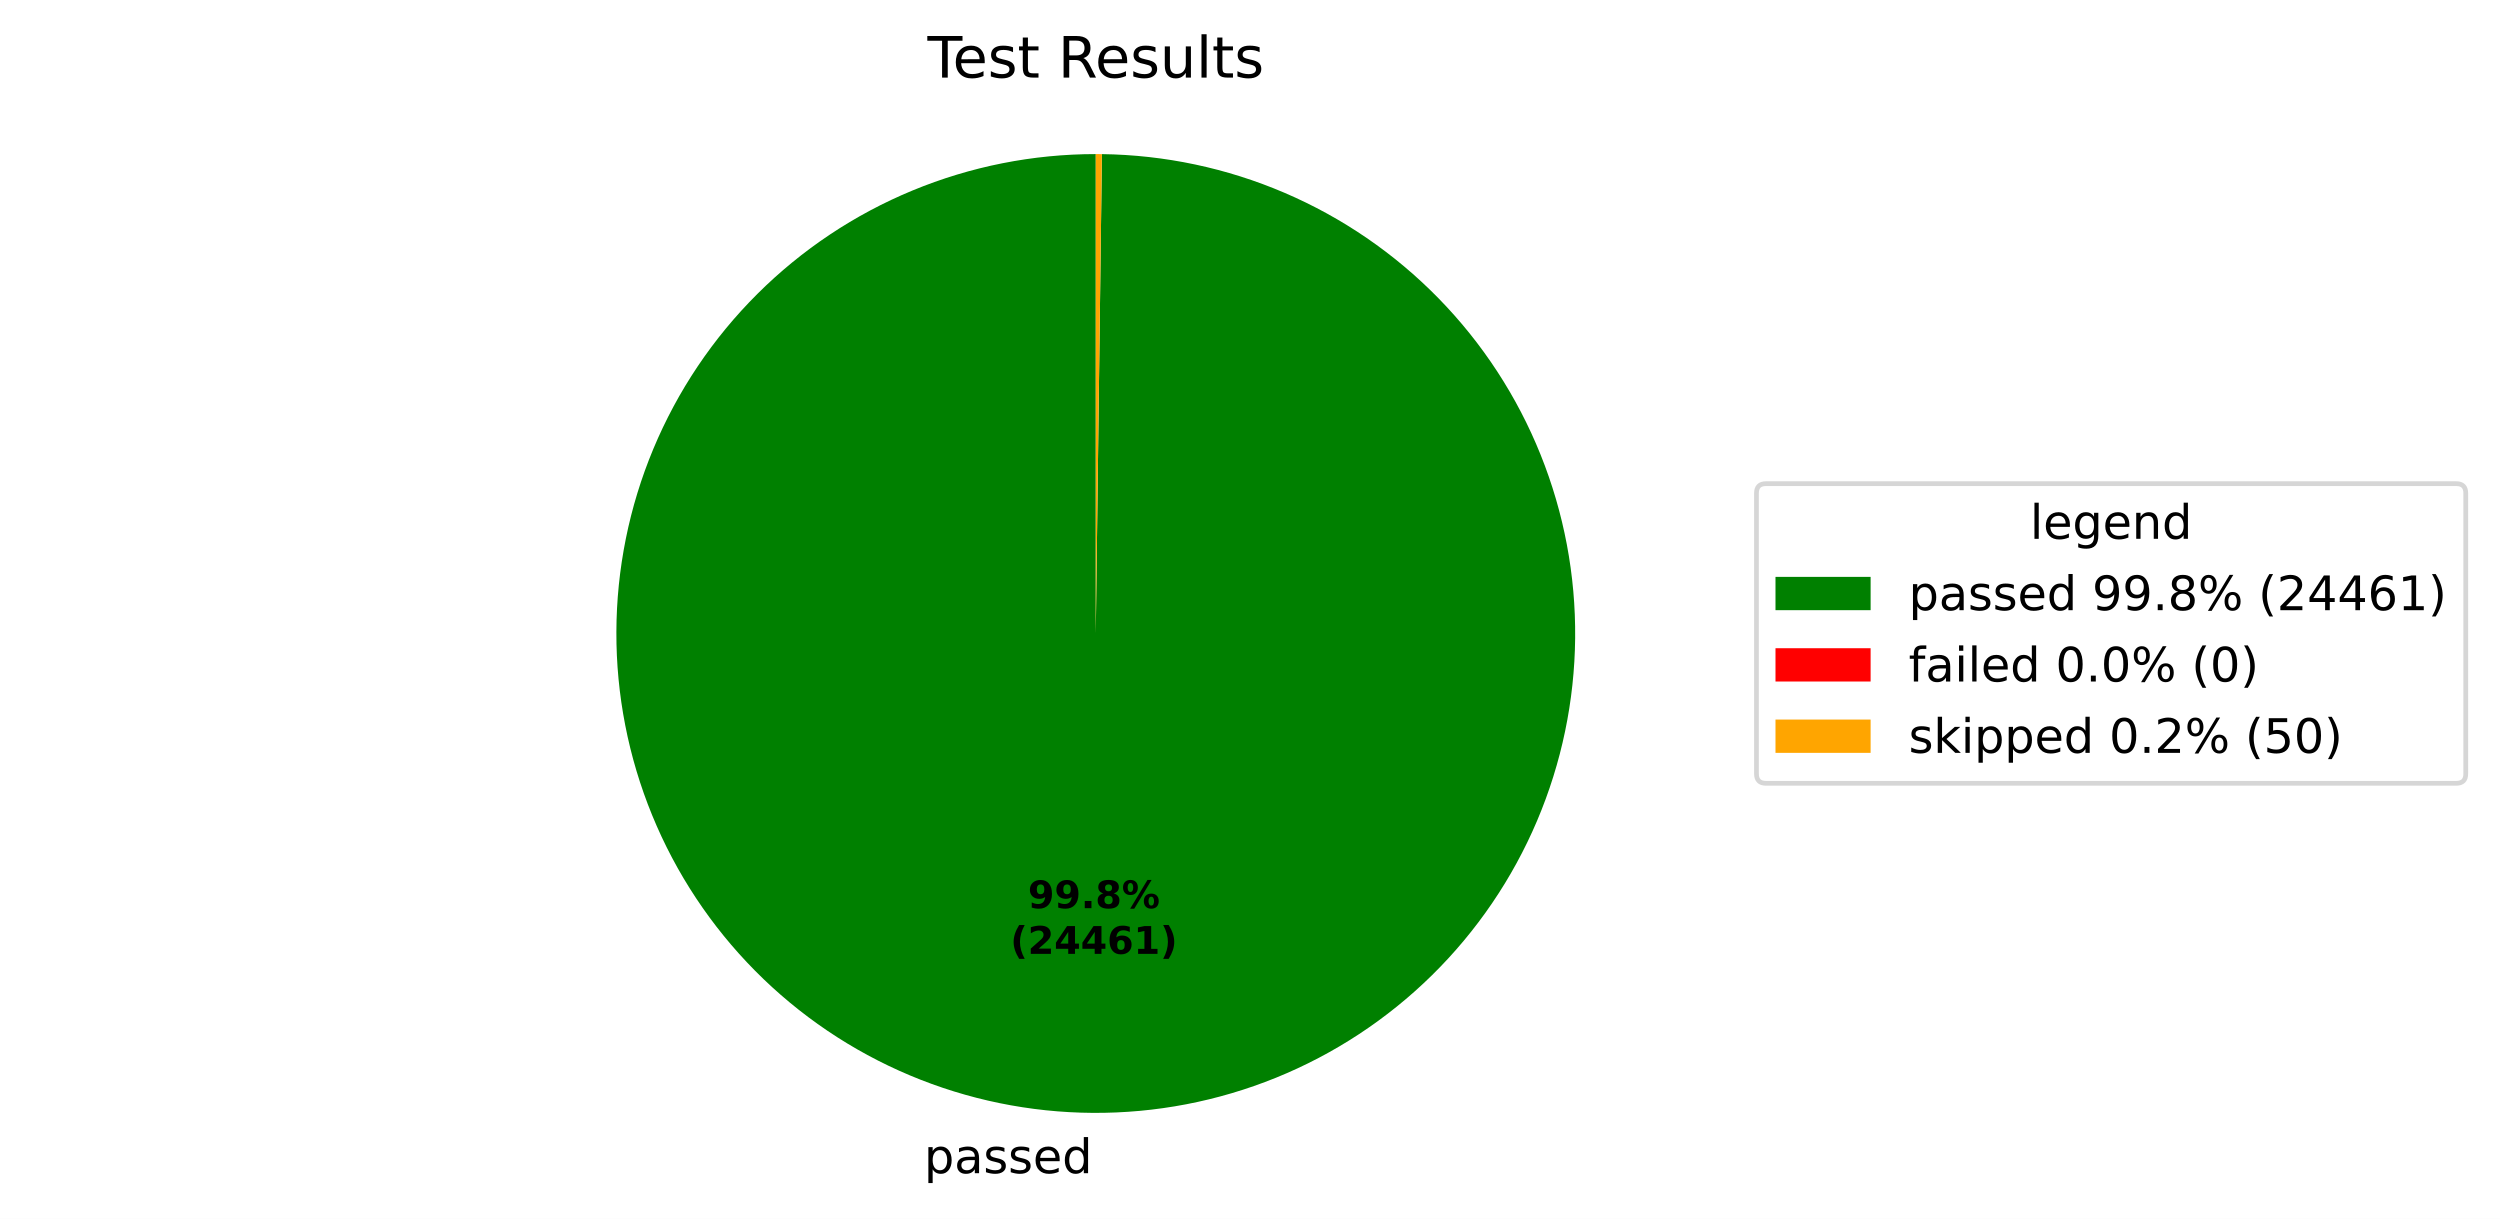
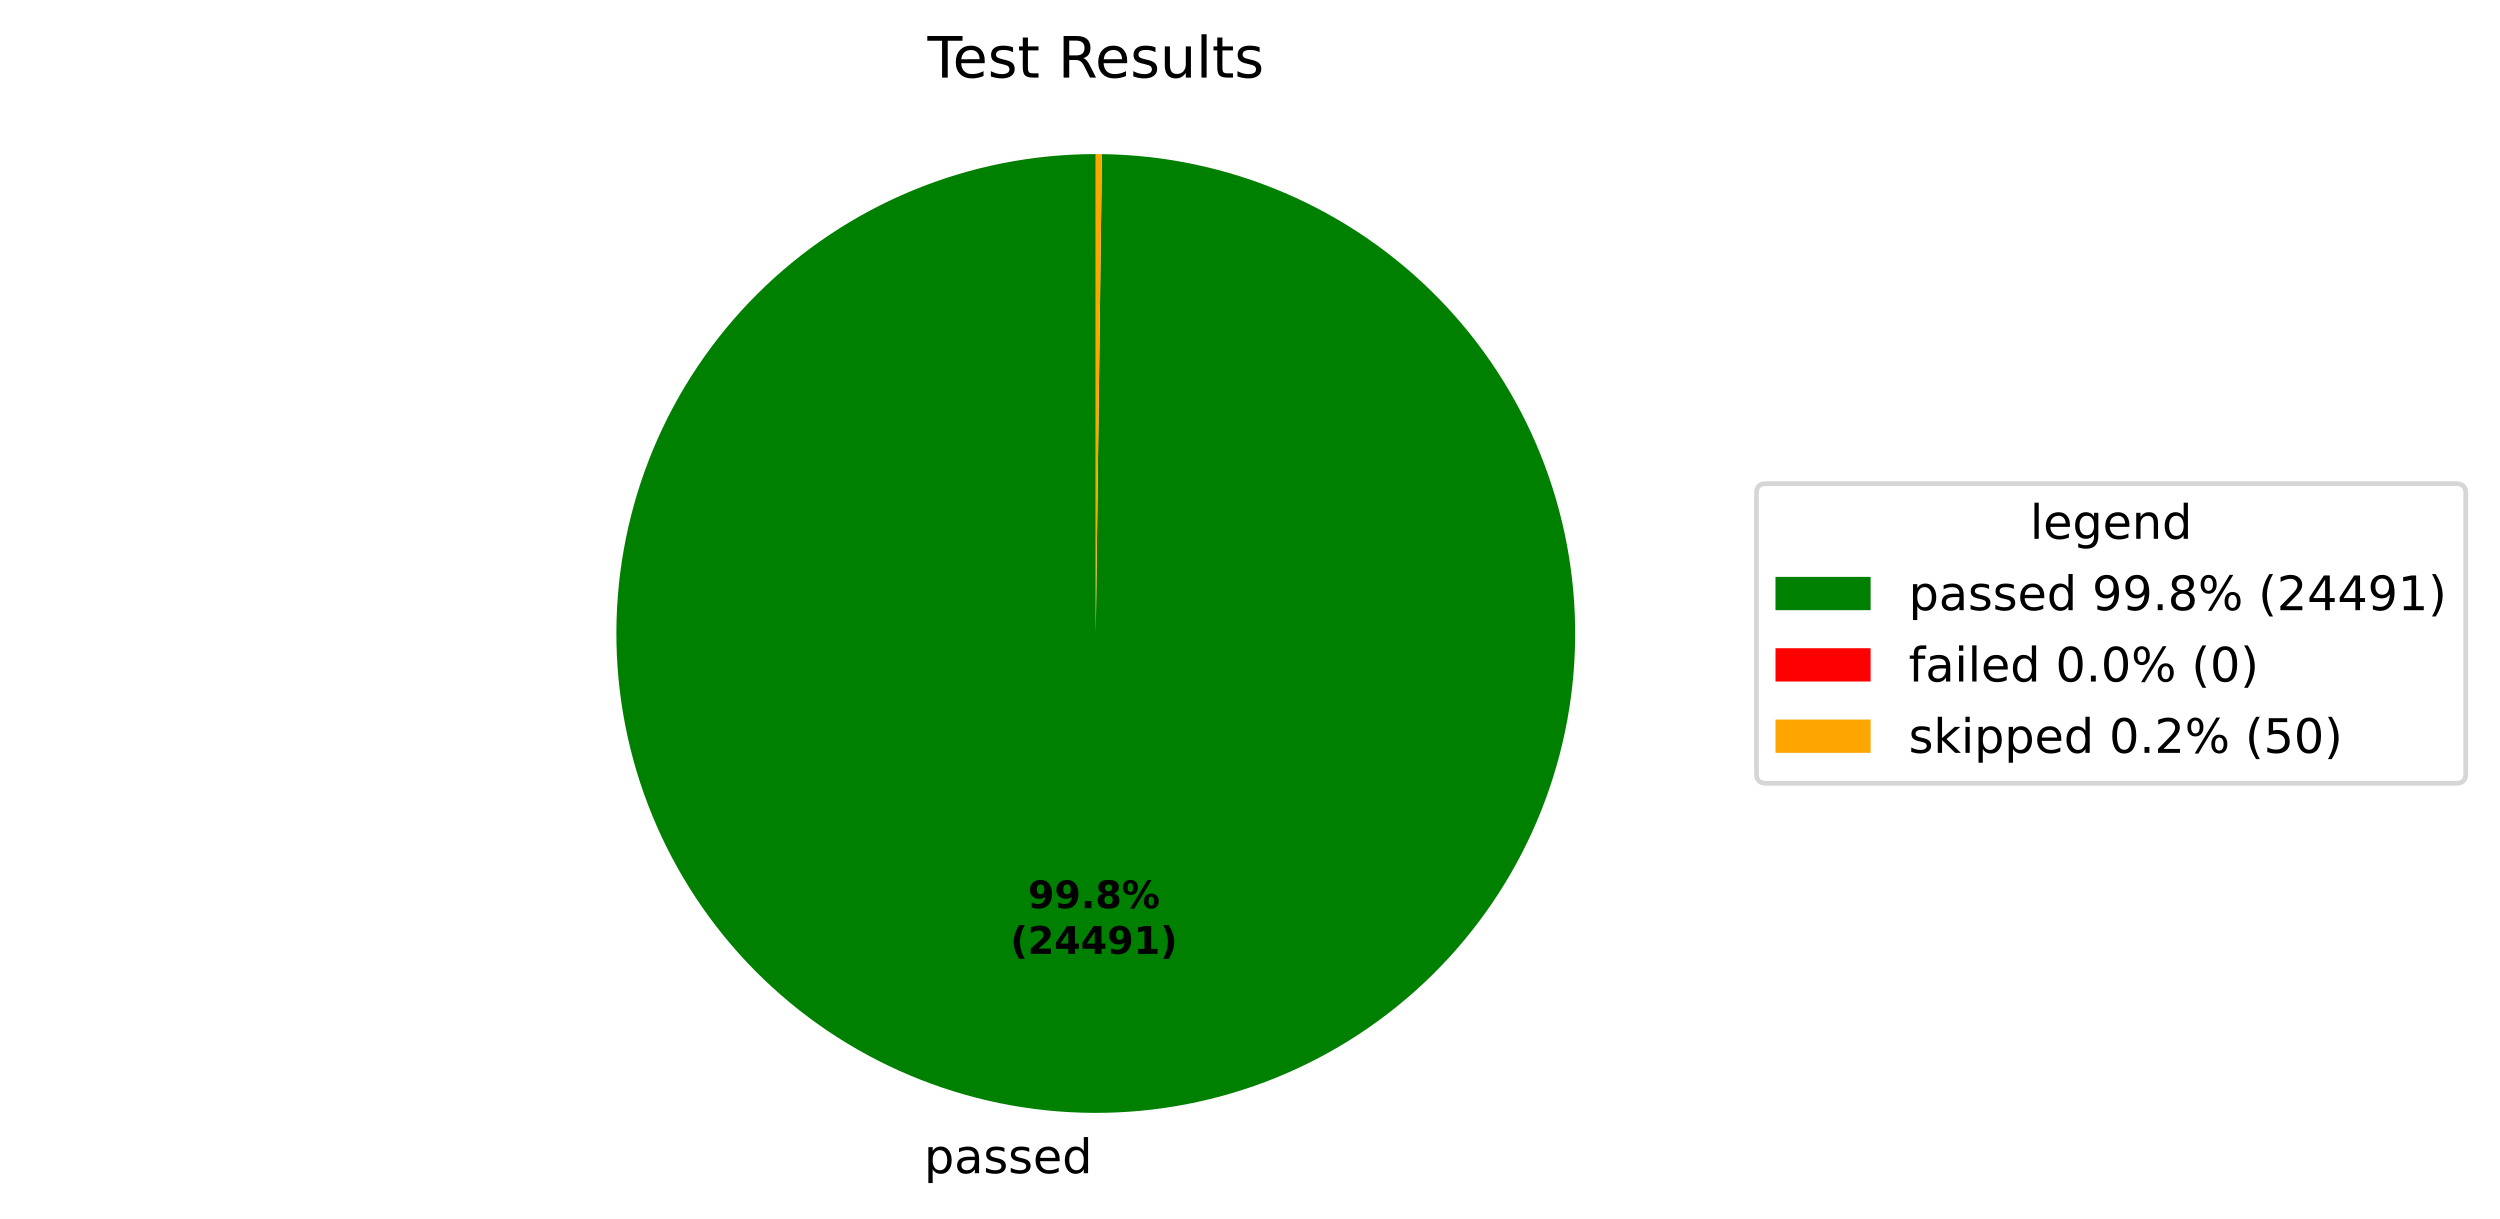
<svg xmlns="http://www.w3.org/2000/svg" xmlns:xlink="http://www.w3.org/1999/xlink" width="525.656pt" height="256.276pt" viewBox="0 0 525.656 256.276" version="1.1">
  <defs>
    <style type="text/css">*{stroke-linejoin: round; stroke-linecap: butt}</style>
  </defs>
  <g id="figure_1">
    <g id="patch_1">
      <path d="M 0 256.276  L 525.656 256.276  L 525.656 0  L 0 0  z " style="fill: #ffffff" />
    </g>
    <g id="axes_1">
      <g id="patch_2">
-         <path d="M 230.4 32.398  C 217.19 32.398 204.108 34.995 191.9 40.04  C 179.692 45.086 168.594 52.482 159.238 61.808  C 149.882 71.133 142.45 82.208 137.366 94.4  C 132.281 106.592 129.643 119.665 129.601 132.875  C 129.558 146.085 132.113 159.175 137.119 171.399  C 142.125 183.624 149.486 194.746 158.782 204.131  C 168.078 213.517 179.128 220.984 191.304 226.107  C 203.48 231.231 216.545 233.911 229.754 233.996  C 242.964 234.081 256.062 231.568 268.302 226.601  C 280.542 221.634 291.688 214.309 301.103 205.043  C 310.518 195.778 318.021 184.751 323.184 172.592  C 328.346 160.433 331.068 147.376 331.195 134.167  C 331.322 120.958 328.852 107.852 323.924 95.596  C 318.996 83.339 311.707 72.17 302.471 62.726  C 293.236 53.281 282.233 45.743 270.091 40.541  C 257.948 35.34 244.901 32.576 231.692 32.406  L 230.4 133.198  z " style="fill: #008000" />
+         <path d="M 230.4 32.398  C 217.19 32.398 204.108 34.995 191.9 40.04  C 179.692 45.086 168.593 52.482 159.238 61.808  C 149.882 71.134 142.45 82.208 137.366 94.4  C 132.281 106.592 129.643 119.666 129.601 132.876  C 129.558 146.085 132.113 159.175 137.119 171.4  C 142.126 183.624 149.487 194.746 158.782 204.132  C 168.078 213.517 179.129 220.984 191.305 226.108  C 203.48 231.231 216.545 233.912 229.755 233.996  C 242.964 234.081 256.063 231.568 268.303 226.601  C 280.543 221.633 291.689 214.308 301.104 205.042  C 310.519 195.777 318.022 184.75 323.184 172.591  C 328.346 160.431 331.069 147.375 331.195 134.166  C 331.322 120.957 328.851 107.851 323.923 95.594  C 318.995 83.338 311.706 72.169 302.47 62.725  C 293.235 53.28 282.232 45.742 270.089 40.541  C 257.947 35.339 244.899 32.575 231.69 32.406  L 230.4 133.198  z " style="fill: #008000" />
      </g>
      <g id="patch_3">
-         <path d="M 231.692 32.406  C 231.692 32.406 231.692 32.406 231.692 32.406  L 230.4 133.198  z " style="fill: #ff0000" />
+         <path d="M 231.69 32.406  C 231.69 32.406 231.69 32.406 231.69 32.406  L 230.4 133.198  z " style="fill: #ff0000" />
      </g>
      <g id="patch_4">
-         <path d="M 231.692 32.406  C 231.477 32.404 231.261 32.402 231.046 32.4  C 230.831 32.399 230.615 32.398 230.4 32.398  L 230.4 133.198  z " style="fill: #ffa500" />
+         <path d="M 231.69 32.406  C 231.475 32.404 231.26 32.402 231.045 32.4  C 230.83 32.399 230.615 32.398 230.4 32.398  L 230.4 133.198  z " style="fill: #ffa500" />
      </g>
      <g id="matplotlib.axis_1" />
      <g id="matplotlib.axis_2" />
      <g id="text_1">
-         <g transform="translate(194.2926 246.6739) scale(0.1 -0.1)">
+         <g transform="translate(194.2934 246.6739) scale(0.1 -0.1)">
          <defs>
            <path id="DejaVuSans-53" d="M 1159 525  L 1159 -1331  L 581 -1331  L 581 3500  L 1159 3500  L 1159 2969  Q 1341 3281 1617 3432  Q 1894 3584 2278 3584  Q 2916 3584 3314 3078  Q 3713 2572 3713 1747  Q 3713 922 3314 415  Q 2916 -91 2278 -91  Q 1894 -91 1617 61  Q 1341 213 1159 525  z M 3116 1747  Q 3116 2381 2855 2742  Q 2594 3103 2138 3103  Q 1681 3103 1420 2742  Q 1159 2381 1159 1747  Q 1159 1113 1420 752  Q 1681 391 2138 391  Q 2594 391 2855 752  Q 3116 1113 3116 1747  z " transform="scale(0.015625)" />
            <path id="DejaVuSans-44" d="M 2194 1759  Q 1497 1759 1228 1600  Q 959 1441 959 1056  Q 959 750 1161 570  Q 1363 391 1709 391  Q 2188 391 2477 730  Q 2766 1069 2766 1631  L 2766 1759  L 2194 1759  z M 3341 1997  L 3341 0  L 2766 0  L 2766 531  Q 2569 213 2275 61  Q 1981 -91 1556 -91  Q 1019 -91 701 211  Q 384 513 384 1019  Q 384 1609 779 1909  Q 1175 2209 1959 2209  L 2766 2209  L 2766 2266  Q 2766 2663 2505 2880  Q 2244 3097 1772 3097  Q 1472 3097 1187 3025  Q 903 2953 641 2809  L 641 3341  Q 956 3463 1253 3523  Q 1550 3584 1831 3584  Q 2591 3584 2966 3190  Q 3341 2797 3341 1997  z " transform="scale(0.015625)" />
            <path id="DejaVuSans-56" d="M 2834 3397  L 2834 2853  Q 2591 2978 2328 3040  Q 2066 3103 1784 3103  Q 1356 3103 1142 2972  Q 928 2841 928 2578  Q 928 2378 1081 2264  Q 1234 2150 1697 2047  L 1894 2003  Q 2506 1872 2764 1633  Q 3022 1394 3022 966  Q 3022 478 2636 193  Q 2250 -91 1575 -91  Q 1294 -91 989 -36  Q 684 19 347 128  L 347 722  Q 666 556 975 473  Q 1284 391 1588 391  Q 1994 391 2212 530  Q 2431 669 2431 922  Q 2431 1156 2273 1281  Q 2116 1406 1581 1522  L 1381 1569  Q 847 1681 609 1914  Q 372 2147 372 2553  Q 372 3047 722 3315  Q 1072 3584 1716 3584  Q 2034 3584 2315 3537  Q 2597 3491 2834 3397  z " transform="scale(0.015625)" />
            <path id="DejaVuSans-48" d="M 3597 1894  L 3597 1613  L 953 1613  Q 991 1019 1311 708  Q 1631 397 2203 397  Q 2534 397 2845 478  Q 3156 559 3463 722  L 3463 178  Q 3153 47 2828 -22  Q 2503 -91 2169 -91  Q 1331 -91 842 396  Q 353 884 353 1716  Q 353 2575 817 3079  Q 1281 3584 2069 3584  Q 2775 3584 3186 3129  Q 3597 2675 3597 1894  z M 3022 2063  Q 3016 2534 2758 2815  Q 2500 3097 2075 3097  Q 1594 3097 1305 2825  Q 1016 2553 972 2059  L 3022 2063  z " transform="scale(0.015625)" />
            <path id="DejaVuSans-47" d="M 2906 2969  L 2906 4863  L 3481 4863  L 3481 0  L 2906 0  L 2906 525  Q 2725 213 2448 61  Q 2172 -91 1784 -91  Q 1150 -91 751 415  Q 353 922 353 1747  Q 353 2572 751 3078  Q 1150 3584 1784 3584  Q 2172 3584 2448 3432  Q 2725 3281 2906 2969  z M 947 1747  Q 947 1113 1208 752  Q 1469 391 1925 391  Q 2381 391 2643 752  Q 2906 1113 2906 1747  Q 2906 2381 2643 2742  Q 2381 3103 1925 3103  Q 1469 3103 1208 2742  Q 947 2381 947 1747  z " transform="scale(0.015625)" />
          </defs>
          <use xlink:href="#DejaVuSans-53" />
          <use xlink:href="#DejaVuSans-44" transform="translate(63.48438 0)" />
          <use xlink:href="#DejaVuSans-56" transform="translate(124.7656 0)" />
          <use xlink:href="#DejaVuSans-56" transform="translate(176.8594 0)" />
          <use xlink:href="#DejaVuSans-48" transform="translate(228.9531 0)" />
          <use xlink:href="#DejaVuSans-47" transform="translate(290.4844 0)" />
        </g>
      </g>
      <g id="text_2">
-         <g transform="translate(216.1355 190.9542) scale(0.08 -0.08)">
+         <g transform="translate(216.136 190.9542) scale(0.08 -0.08)">
          <defs>
            <path id="DejaVuSans-Bold-1c" d="M 641 103  L 641 966  Q 928 831 1190 764  Q 1453 697 1709 697  Q 2247 697 2547 995  Q 2847 1294 2900 1881  Q 2688 1725 2447 1647  Q 2206 1569 1925 1569  Q 1209 1569 770 1986  Q 331 2403 331 3084  Q 331 3838 820 4291  Q 1309 4744 2131 4744  Q 3044 4744 3544 4128  Q 4044 3513 4044 2388  Q 4044 1231 3459 570  Q 2875 -91 1856 -91  Q 1528 -91 1228 -42  Q 928 6 641 103  z M 2125 2350  Q 2441 2350 2600 2554  Q 2759 2759 2759 3169  Q 2759 3575 2600 3781  Q 2441 3988 2125 3988  Q 1809 3988 1650 3781  Q 1491 3575 1491 3169  Q 1491 2759 1650 2554  Q 1809 2350 2125 2350  z " transform="scale(0.015625)" />
            <path id="DejaVuSans-Bold-11" d="M 653 1209  L 1778 1209  L 1778 0  L 653 0  L 653 1209  z " transform="scale(0.015625)" />
            <path id="DejaVuSans-Bold-1b" d="M 2228 2088  Q 1891 2088 1709 1903  Q 1528 1719 1528 1375  Q 1528 1031 1709 848  Q 1891 666 2228 666  Q 2563 666 2741 848  Q 2919 1031 2919 1375  Q 2919 1722 2741 1905  Q 2563 2088 2228 2088  z M 1350 2484  Q 925 2613 709 2878  Q 494 3144 494 3541  Q 494 4131 934 4440  Q 1375 4750 2228 4750  Q 3075 4750 3515 4442  Q 3956 4134 3956 3541  Q 3956 3144 3739 2878  Q 3522 2613 3097 2484  Q 3572 2353 3814 2058  Q 4056 1763 4056 1313  Q 4056 619 3595 264  Q 3134 -91 2228 -91  Q 1319 -91 855 264  Q 391 619 391 1313  Q 391 1763 633 2058  Q 875 2353 1350 2484  z M 1631 3419  Q 1631 3141 1786 2991  Q 1941 2841 2228 2841  Q 2509 2841 2662 2991  Q 2816 3141 2816 3419  Q 2816 3697 2662 3845  Q 2509 3994 2228 3994  Q 1941 3994 1786 3844  Q 1631 3694 1631 3419  z " transform="scale(0.015625)" />
            <path id="DejaVuSans-Bold-8" d="M 4959 1925  Q 4738 1925 4616 1733  Q 4494 1541 4494 1184  Q 4494 825 4614 633  Q 4734 441 4959 441  Q 5184 441 5303 633  Q 5422 825 5422 1184  Q 5422 1541 5301 1733  Q 5181 1925 4959 1925  z M 4959 2450  Q 5541 2450 5875 2112  Q 6209 1775 6209 1184  Q 6209 594 5875 251  Q 5541 -91 4959 -91  Q 4378 -91 4042 251  Q 3706 594 3706 1184  Q 3706 1772 4042 2111  Q 4378 2450 4959 2450  z M 2094 -91  L 1403 -91  L 4319 4750  L 5013 4750  L 2094 -91  z M 1453 4750  Q 2034 4750 2367 4411  Q 2700 4072 2700 3481  Q 2700 2891 2367 2550  Q 2034 2209 1453 2209  Q 872 2209 539 2550  Q 206 2891 206 3481  Q 206 4072 539 4411  Q 872 4750 1453 4750  z M 1453 4225  Q 1228 4225 1106 4031  Q 984 3838 984 3481  Q 984 3122 1106 2926  Q 1228 2731 1453 2731  Q 1678 2731 1798 2926  Q 1919 3122 1919 3481  Q 1919 3838 1797 4031  Q 1675 4225 1453 4225  z " transform="scale(0.015625)" />
          </defs>
          <use xlink:href="#DejaVuSans-Bold-1c" />
          <use xlink:href="#DejaVuSans-Bold-1c" transform="translate(69.57812 0)" />
          <use xlink:href="#DejaVuSans-Bold-11" transform="translate(139.1562 0)" />
          <use xlink:href="#DejaVuSans-Bold-1b" transform="translate(177.1406 0)" />
          <use xlink:href="#DejaVuSans-Bold-8" transform="translate(246.7188 0)" />
        </g>
-         <g transform="translate(212.4405 200.5558) scale(0.08 -0.08)">
+         <g transform="translate(212.441 200.5558) scale(0.08 -0.08)">
          <defs>
            <path id="DejaVuSans-Bold-b" d="M 2413 -844  L 1484 -844  Q 1006 -72 778 623  Q 550 1319 550 2003  Q 550 2688 779 3389  Q 1009 4091 1484 4856  L 2413 4856  Q 2013 4116 1813 3408  Q 1613 2700 1613 2009  Q 1613 1319 1811 609  Q 2009 -100 2413 -844  z " transform="scale(0.015625)" />
            <path id="DejaVuSans-Bold-15" d="M 1844 884  L 3897 884  L 3897 0  L 506 0  L 506 884  L 2209 2388  Q 2438 2594 2547 2791  Q 2656 2988 2656 3200  Q 2656 3528 2436 3728  Q 2216 3928 1850 3928  Q 1569 3928 1234 3808  Q 900 3688 519 3450  L 519 4475  Q 925 4609 1322 4679  Q 1719 4750 2100 4750  Q 2938 4750 3402 4381  Q 3866 4013 3866 3353  Q 3866 2972 3669 2642  Q 3472 2313 2841 1759  L 1844 884  z " transform="scale(0.015625)" />
            <path id="DejaVuSans-Bold-17" d="M 2356 3675  L 1038 1722  L 2356 1722  L 2356 3675  z M 2156 4666  L 3494 4666  L 3494 1722  L 4159 1722  L 4159 850  L 3494 850  L 3494 0  L 2356 0  L 2356 850  L 288 850  L 288 1881  L 2156 4666  z " transform="scale(0.015625)" />
-             <path id="DejaVuSans-Bold-19" d="M 2316 2303  Q 2000 2303 1842 2098  Q 1684 1894 1684 1484  Q 1684 1075 1842 870  Q 2000 666 2316 666  Q 2634 666 2792 870  Q 2950 1075 2950 1484  Q 2950 1894 2792 2098  Q 2634 2303 2316 2303  z M 3803 4544  L 3803 3681  Q 3506 3822 3243 3889  Q 2981 3956 2731 3956  Q 2194 3956 1894 3657  Q 1594 3359 1544 2772  Q 1750 2925 1990 3001  Q 2231 3078 2516 3078  Q 3231 3078 3670 2659  Q 4109 2241 4109 1563  Q 4109 813 3618 361  Q 3128 -91 2303 -91  Q 1394 -91 895 523  Q 397 1138 397 2266  Q 397 3422 980 4083  Q 1563 4744 2578 4744  Q 2900 4744 3203 4694  Q 3506 4644 3803 4544  z " transform="scale(0.015625)" />
            <path id="DejaVuSans-Bold-14" d="M 750 831  L 1813 831  L 1813 3847  L 722 3622  L 722 4441  L 1806 4666  L 2950 4666  L 2950 831  L 4013 831  L 4013 0  L 750 0  L 750 831  z " transform="scale(0.015625)" />
            <path id="DejaVuSans-Bold-c" d="M 513 -844  Q 913 -100 1113 609  Q 1313 1319 1313 2009  Q 1313 2700 1113 3408  Q 913 4116 513 4856  L 1441 4856  Q 1916 4091 2145 3389  Q 2375 2688 2375 2003  Q 2375 1319 2147 623  Q 1919 -72 1441 -844  L 513 -844  z " transform="scale(0.015625)" />
          </defs>
          <use xlink:href="#DejaVuSans-Bold-b" />
          <use xlink:href="#DejaVuSans-Bold-15" transform="translate(45.70312 0)" />
          <use xlink:href="#DejaVuSans-Bold-17" transform="translate(115.2812 0)" />
          <use xlink:href="#DejaVuSans-Bold-17" transform="translate(184.8594 0)" />
-           <use xlink:href="#DejaVuSans-Bold-19" transform="translate(254.4375 0)" />
+           <use xlink:href="#DejaVuSans-Bold-1c" transform="translate(254.4375 0)" />
          <use xlink:href="#DejaVuSans-Bold-14" transform="translate(324.0156 0)" />
          <use xlink:href="#DejaVuSans-Bold-c" transform="translate(393.5938 0)" />
        </g>
      </g>
      <g id="text_3">
        <g transform="translate(195.0131 16.31812) scale(0.12 -0.12)">
          <defs>
            <path id="DejaVuSans-37" d="M -19 4666  L 3928 4666  L 3928 4134  L 2272 4134  L 2272 0  L 1638 0  L 1638 4134  L -19 4134  L -19 4666  z " transform="scale(0.015625)" />
            <path id="DejaVuSans-57" d="M 1172 4494  L 1172 3500  L 2356 3500  L 2356 3053  L 1172 3053  L 1172 1153  Q 1172 725 1289 603  Q 1406 481 1766 481  L 2356 481  L 2356 0  L 1766 0  Q 1100 0 847 248  Q 594 497 594 1153  L 594 3053  L 172 3053  L 172 3500  L 594 3500  L 594 4494  L 1172 4494  z " transform="scale(0.015625)" />
            <path id="DejaVuSans-3" transform="scale(0.015625)" />
            <path id="DejaVuSans-35" d="M 2841 2188  Q 3044 2119 3236 1894  Q 3428 1669 3622 1275  L 4263 0  L 3584 0  L 2988 1197  Q 2756 1666 2539 1819  Q 2322 1972 1947 1972  L 1259 1972  L 1259 0  L 628 0  L 628 4666  L 2053 4666  Q 2853 4666 3247 4331  Q 3641 3997 3641 3322  Q 3641 2881 3436 2590  Q 3231 2300 2841 2188  z M 1259 4147  L 1259 2491  L 2053 2491  Q 2509 2491 2742 2702  Q 2975 2913 2975 3322  Q 2975 3731 2742 3939  Q 2509 4147 2053 4147  L 1259 4147  z " transform="scale(0.015625)" />
            <path id="DejaVuSans-58" d="M 544 1381  L 544 3500  L 1119 3500  L 1119 1403  Q 1119 906 1312 657  Q 1506 409 1894 409  Q 2359 409 2629 706  Q 2900 1003 2900 1516  L 2900 3500  L 3475 3500  L 3475 0  L 2900 0  L 2900 538  Q 2691 219 2414 64  Q 2138 -91 1772 -91  Q 1169 -91 856 284  Q 544 659 544 1381  z M 1991 3584  L 1991 3584  z " transform="scale(0.015625)" />
            <path id="DejaVuSans-4f" d="M 603 4863  L 1178 4863  L 1178 0  L 603 0  L 603 4863  z " transform="scale(0.015625)" />
          </defs>
          <use xlink:href="#DejaVuSans-37" />
          <use xlink:href="#DejaVuSans-48" transform="translate(44.09375 0)" />
          <use xlink:href="#DejaVuSans-56" transform="translate(105.625 0)" />
          <use xlink:href="#DejaVuSans-57" transform="translate(157.7188 0)" />
          <use xlink:href="#DejaVuSans-3" transform="translate(196.9219 0)" />
          <use xlink:href="#DejaVuSans-35" transform="translate(228.7031 0)" />
          <use xlink:href="#DejaVuSans-48" transform="translate(293.7031 0)" />
          <use xlink:href="#DejaVuSans-56" transform="translate(355.2344 0)" />
          <use xlink:href="#DejaVuSans-58" transform="translate(407.3281 0)" />
          <use xlink:href="#DejaVuSans-4f" transform="translate(470.7031 0)" />
          <use xlink:href="#DejaVuSans-57" transform="translate(498.4844 0)" />
          <use xlink:href="#DejaVuSans-56" transform="translate(537.6875 0)" />
        </g>
      </g>
      <g id="legend_1">
        <g id="patch_5">
          <path d="M 371.32 164.7  L 516.456 164.7  Q 518.456 164.7 518.456 162.7  L 518.456 103.697  Q 518.456 101.697 516.456 101.697  L 371.32 101.697  Q 369.32 101.697 369.32 103.697  L 369.32 162.7  Q 369.32 164.7 371.32 164.7  z " style="fill: #ffffff; opacity: 0.8; stroke: #cccccc; stroke-linejoin: miter" />
        </g>
        <g id="text_4">
          <g transform="translate(426.8286 113.295) scale(0.1 -0.1)">
            <defs>
              <path id="DejaVuSans-4a" d="M 2906 1791  Q 2906 2416 2648 2759  Q 2391 3103 1925 3103  Q 1463 3103 1205 2759  Q 947 2416 947 1791  Q 947 1169 1205 825  Q 1463 481 1925 481  Q 2391 481 2648 825  Q 2906 1169 2906 1791  z M 3481 434  Q 3481 -459 3084 -895  Q 2688 -1331 1869 -1331  Q 1566 -1331 1297 -1286  Q 1028 -1241 775 -1147  L 775 -588  Q 1028 -725 1275 -790  Q 1522 -856 1778 -856  Q 2344 -856 2625 -561  Q 2906 -266 2906 331  L 2906 616  Q 2728 306 2450 153  Q 2172 0 1784 0  Q 1141 0 747 490  Q 353 981 353 1791  Q 353 2603 747 3093  Q 1141 3584 1784 3584  Q 2172 3584 2450 3431  Q 2728 3278 2906 2969  L 2906 3500  L 3481 3500  L 3481 434  z " transform="scale(0.015625)" />
              <path id="DejaVuSans-51" d="M 3513 2113  L 3513 0  L 2938 0  L 2938 2094  Q 2938 2591 2744 2837  Q 2550 3084 2163 3084  Q 1697 3084 1428 2787  Q 1159 2491 1159 1978  L 1159 0  L 581 0  L 581 3500  L 1159 3500  L 1159 2956  Q 1366 3272 1645 3428  Q 1925 3584 2291 3584  Q 2894 3584 3203 3211  Q 3513 2838 3513 2113  z " transform="scale(0.015625)" />
            </defs>
            <use xlink:href="#DejaVuSans-4f" />
            <use xlink:href="#DejaVuSans-48" transform="translate(27.78125 0)" />
            <use xlink:href="#DejaVuSans-4a" transform="translate(89.3125 0)" />
            <use xlink:href="#DejaVuSans-48" transform="translate(152.7969 0)" />
            <use xlink:href="#DejaVuSans-51" transform="translate(214.3281 0)" />
            <use xlink:href="#DejaVuSans-47" transform="translate(277.7031 0)" />
          </g>
        </g>
        <g id="patch_6">
          <path d="M 373.32 128.296  L 393.32 128.296  L 393.32 121.296  L 373.32 121.296  z " style="fill: #008000" />
        </g>
        <g id="text_5">
          <g transform="translate(401.32 128.2958) scale(0.1 -0.1)">
            <defs>
              <path id="DejaVuSans-1c" d="M 703 97  L 703 672  Q 941 559 1184 500  Q 1428 441 1663 441  Q 2288 441 2617 861  Q 2947 1281 2994 2138  Q 2813 1869 2534 1725  Q 2256 1581 1919 1581  Q 1219 1581 811 2004  Q 403 2428 403 3163  Q 403 3881 828 4315  Q 1253 4750 1959 4750  Q 2769 4750 3195 4129  Q 3622 3509 3622 2328  Q 3622 1225 3098 567  Q 2575 -91 1691 -91  Q 1453 -91 1209 -44  Q 966 3 703 97  z M 1959 2075  Q 2384 2075 2632 2365  Q 2881 2656 2881 3163  Q 2881 3666 2632 3958  Q 2384 4250 1959 4250  Q 1534 4250 1286 3958  Q 1038 3666 1038 3163  Q 1038 2656 1286 2365  Q 1534 2075 1959 2075  z " transform="scale(0.015625)" />
              <path id="DejaVuSans-11" d="M 684 794  L 1344 794  L 1344 0  L 684 0  L 684 794  z " transform="scale(0.015625)" />
              <path id="DejaVuSans-1b" d="M 2034 2216  Q 1584 2216 1326 1975  Q 1069 1734 1069 1313  Q 1069 891 1326 650  Q 1584 409 2034 409  Q 2484 409 2743 651  Q 3003 894 3003 1313  Q 3003 1734 2745 1975  Q 2488 2216 2034 2216  z M 1403 2484  Q 997 2584 770 2862  Q 544 3141 544 3541  Q 544 4100 942 4425  Q 1341 4750 2034 4750  Q 2731 4750 3128 4425  Q 3525 4100 3525 3541  Q 3525 3141 3298 2862  Q 3072 2584 2669 2484  Q 3125 2378 3379 2068  Q 3634 1759 3634 1313  Q 3634 634 3220 271  Q 2806 -91 2034 -91  Q 1263 -91 848 271  Q 434 634 434 1313  Q 434 1759 690 2068  Q 947 2378 1403 2484  z M 1172 3481  Q 1172 3119 1398 2916  Q 1625 2713 2034 2713  Q 2441 2713 2670 2916  Q 2900 3119 2900 3481  Q 2900 3844 2670 4047  Q 2441 4250 2034 4250  Q 1625 4250 1398 4047  Q 1172 3844 1172 3481  z " transform="scale(0.015625)" />
              <path id="DejaVuSans-8" d="M 4653 2053  Q 4381 2053 4226 1822  Q 4072 1591 4072 1178  Q 4072 772 4226 539  Q 4381 306 4653 306  Q 4919 306 5073 539  Q 5228 772 5228 1178  Q 5228 1588 5073 1820  Q 4919 2053 4653 2053  z M 4653 2450  Q 5147 2450 5437 2106  Q 5728 1763 5728 1178  Q 5728 594 5436 251  Q 5144 -91 4653 -91  Q 4153 -91 3862 251  Q 3572 594 3572 1178  Q 3572 1766 3864 2108  Q 4156 2450 4653 2450  z M 1428 4353  Q 1159 4353 1004 4120  Q 850 3888 850 3481  Q 850 3069 1003 2837  Q 1156 2606 1428 2606  Q 1700 2606 1854 2837  Q 2009 3069 2009 3481  Q 2009 3884 1853 4118  Q 1697 4353 1428 4353  z M 4250 4750  L 4750 4750  L 1831 -91  L 1331 -91  L 4250 4750  z M 1428 4750  Q 1922 4750 2215 4408  Q 2509 4066 2509 3481  Q 2509 2891 2217 2550  Q 1925 2209 1428 2209  Q 931 2209 642 2551  Q 353 2894 353 3481  Q 353 4063 643 4406  Q 934 4750 1428 4750  z " transform="scale(0.015625)" />
              <path id="DejaVuSans-b" d="M 1984 4856  Q 1566 4138 1362 3434  Q 1159 2731 1159 2009  Q 1159 1288 1364 580  Q 1569 -128 1984 -844  L 1484 -844  Q 1016 -109 783 600  Q 550 1309 550 2009  Q 550 2706 781 3412  Q 1013 4119 1484 4856  L 1984 4856  z " transform="scale(0.015625)" />
              <path id="DejaVuSans-15" d="M 1228 531  L 3431 531  L 3431 0  L 469 0  L 469 531  Q 828 903 1448 1529  Q 2069 2156 2228 2338  Q 2531 2678 2651 2914  Q 2772 3150 2772 3378  Q 2772 3750 2511 3984  Q 2250 4219 1831 4219  Q 1534 4219 1204 4116  Q 875 4013 500 3803  L 500 4441  Q 881 4594 1212 4672  Q 1544 4750 1819 4750  Q 2544 4750 2975 4387  Q 3406 4025 3406 3419  Q 3406 3131 3298 2873  Q 3191 2616 2906 2266  Q 2828 2175 2409 1742  Q 1991 1309 1228 531  z " transform="scale(0.015625)" />
              <path id="DejaVuSans-17" d="M 2419 4116  L 825 1625  L 2419 1625  L 2419 4116  z M 2253 4666  L 3047 4666  L 3047 1625  L 3713 1625  L 3713 1100  L 3047 1100  L 3047 0  L 2419 0  L 2419 1100  L 313 1100  L 313 1709  L 2253 4666  z " transform="scale(0.015625)" />
-               <path id="DejaVuSans-19" d="M 2113 2584  Q 1688 2584 1439 2293  Q 1191 2003 1191 1497  Q 1191 994 1439 701  Q 1688 409 2113 409  Q 2538 409 2786 701  Q 3034 994 3034 1497  Q 3034 2003 2786 2293  Q 2538 2584 2113 2584  z M 3366 4563  L 3366 3988  Q 3128 4100 2886 4159  Q 2644 4219 2406 4219  Q 1781 4219 1451 3797  Q 1122 3375 1075 2522  Q 1259 2794 1537 2939  Q 1816 3084 2150 3084  Q 2853 3084 3261 2657  Q 3669 2231 3669 1497  Q 3669 778 3244 343  Q 2819 -91 2113 -91  Q 1303 -91 875 529  Q 447 1150 447 2328  Q 447 3434 972 4092  Q 1497 4750 2381 4750  Q 2619 4750 2861 4703  Q 3103 4656 3366 4563  z " transform="scale(0.015625)" />
              <path id="DejaVuSans-14" d="M 794 531  L 1825 531  L 1825 4091  L 703 3866  L 703 4441  L 1819 4666  L 2450 4666  L 2450 531  L 3481 531  L 3481 0  L 794 0  L 794 531  z " transform="scale(0.015625)" />
              <path id="DejaVuSans-c" d="M 513 4856  L 1013 4856  Q 1481 4119 1714 3412  Q 1947 2706 1947 2009  Q 1947 1309 1714 600  Q 1481 -109 1013 -844  L 513 -844  Q 928 -128 1133 580  Q 1338 1288 1338 2009  Q 1338 2731 1133 3434  Q 928 4138 513 4856  z " transform="scale(0.015625)" />
            </defs>
            <use xlink:href="#DejaVuSans-53" />
            <use xlink:href="#DejaVuSans-44" transform="translate(63.48438 0)" />
            <use xlink:href="#DejaVuSans-56" transform="translate(124.7656 0)" />
            <use xlink:href="#DejaVuSans-56" transform="translate(176.8594 0)" />
            <use xlink:href="#DejaVuSans-48" transform="translate(228.9531 0)" />
            <use xlink:href="#DejaVuSans-47" transform="translate(290.4844 0)" />
            <use xlink:href="#DejaVuSans-3" transform="translate(353.9688 0)" />
            <use xlink:href="#DejaVuSans-1c" transform="translate(385.75 0)" />
            <use xlink:href="#DejaVuSans-1c" transform="translate(449.375 0)" />
            <use xlink:href="#DejaVuSans-11" transform="translate(513 0)" />
            <use xlink:href="#DejaVuSans-1b" transform="translate(544.7812 0)" />
            <use xlink:href="#DejaVuSans-8" transform="translate(608.4062 0)" />
            <use xlink:href="#DejaVuSans-3" transform="translate(703.4219 0)" />
            <use xlink:href="#DejaVuSans-b" transform="translate(735.2031 0)" />
            <use xlink:href="#DejaVuSans-15" transform="translate(774.2188 0)" />
            <use xlink:href="#DejaVuSans-17" transform="translate(837.8438 0)" />
            <use xlink:href="#DejaVuSans-17" transform="translate(901.4688 0)" />
-             <use xlink:href="#DejaVuSans-19" transform="translate(965.0938 0)" />
+             <use xlink:href="#DejaVuSans-1c" transform="translate(965.0938 0)" />
            <use xlink:href="#DejaVuSans-14" transform="translate(1028.719 0)" />
            <use xlink:href="#DejaVuSans-c" transform="translate(1092.344 0)" />
          </g>
        </g>
        <g id="patch_7">
          <path d="M 373.32 143.297  L 393.32 143.297  L 393.32 136.297  L 373.32 136.297  z " style="fill: #ff0000" />
        </g>
        <g id="text_6">
          <g transform="translate(401.32 143.2966) scale(0.1 -0.1)">
            <defs>
              <path id="DejaVuSans-49" d="M 2375 4863  L 2375 4384  L 1825 4384  Q 1516 4384 1395 4259  Q 1275 4134 1275 3809  L 1275 3500  L 2222 3500  L 2222 3053  L 1275 3053  L 1275 0  L 697 0  L 697 3053  L 147 3053  L 147 3500  L 697 3500  L 697 3744  Q 697 4328 969 4595  Q 1241 4863 1831 4863  L 2375 4863  z " transform="scale(0.015625)" />
              <path id="DejaVuSans-4c" d="M 603 3500  L 1178 3500  L 1178 0  L 603 0  L 603 3500  z M 603 4863  L 1178 4863  L 1178 4134  L 603 4134  L 603 4863  z " transform="scale(0.015625)" />
              <path id="DejaVuSans-13" d="M 2034 4250  Q 1547 4250 1301 3770  Q 1056 3291 1056 2328  Q 1056 1369 1301 889  Q 1547 409 2034 409  Q 2525 409 2770 889  Q 3016 1369 3016 2328  Q 3016 3291 2770 3770  Q 2525 4250 2034 4250  z M 2034 4750  Q 2819 4750 3233 4129  Q 3647 3509 3647 2328  Q 3647 1150 3233 529  Q 2819 -91 2034 -91  Q 1250 -91 836 529  Q 422 1150 422 2328  Q 422 3509 836 4129  Q 1250 4750 2034 4750  z " transform="scale(0.015625)" />
            </defs>
            <use xlink:href="#DejaVuSans-49" />
            <use xlink:href="#DejaVuSans-44" transform="translate(35.20312 0)" />
            <use xlink:href="#DejaVuSans-4c" transform="translate(96.48438 0)" />
            <use xlink:href="#DejaVuSans-4f" transform="translate(124.2656 0)" />
            <use xlink:href="#DejaVuSans-48" transform="translate(152.0469 0)" />
            <use xlink:href="#DejaVuSans-47" transform="translate(213.5781 0)" />
            <use xlink:href="#DejaVuSans-3" transform="translate(277.0625 0)" />
            <use xlink:href="#DejaVuSans-13" transform="translate(308.8438 0)" />
            <use xlink:href="#DejaVuSans-11" transform="translate(372.4688 0)" />
            <use xlink:href="#DejaVuSans-13" transform="translate(404.25 0)" />
            <use xlink:href="#DejaVuSans-8" transform="translate(467.875 0)" />
            <use xlink:href="#DejaVuSans-3" transform="translate(562.8906 0)" />
            <use xlink:href="#DejaVuSans-b" transform="translate(594.6719 0)" />
            <use xlink:href="#DejaVuSans-13" transform="translate(633.6875 0)" />
            <use xlink:href="#DejaVuSans-c" transform="translate(697.3125 0)" />
          </g>
        </g>
        <g id="patch_8">
          <path d="M 373.32 158.297  L 393.32 158.297  L 393.32 151.297  L 373.32 151.297  z " style="fill: #ffa500" />
        </g>
        <g id="text_7">
          <g transform="translate(401.32 158.2973) scale(0.1 -0.1)">
            <defs>
              <path id="DejaVuSans-4e" d="M 581 4863  L 1159 4863  L 1159 1991  L 2875 3500  L 3609 3500  L 1753 1863  L 3688 0  L 2938 0  L 1159 1709  L 1159 0  L 581 0  L 581 4863  z " transform="scale(0.015625)" />
              <path id="DejaVuSans-18" d="M 691 4666  L 3169 4666  L 3169 4134  L 1269 4134  L 1269 2991  Q 1406 3038 1543 3061  Q 1681 3084 1819 3084  Q 2600 3084 3056 2656  Q 3513 2228 3513 1497  Q 3513 744 3044 326  Q 2575 -91 1722 -91  Q 1428 -91 1123 -41  Q 819 9 494 109  L 494 744  Q 775 591 1075 516  Q 1375 441 1709 441  Q 2250 441 2565 725  Q 2881 1009 2881 1497  Q 2881 1984 2565 2268  Q 2250 2553 1709 2553  Q 1456 2553 1204 2497  Q 953 2441 691 2322  L 691 4666  z " transform="scale(0.015625)" />
            </defs>
            <use xlink:href="#DejaVuSans-56" />
            <use xlink:href="#DejaVuSans-4e" transform="translate(52.09375 0)" />
            <use xlink:href="#DejaVuSans-4c" transform="translate(110 0)" />
            <use xlink:href="#DejaVuSans-53" transform="translate(137.7812 0)" />
            <use xlink:href="#DejaVuSans-53" transform="translate(201.2656 0)" />
            <use xlink:href="#DejaVuSans-48" transform="translate(264.75 0)" />
            <use xlink:href="#DejaVuSans-47" transform="translate(326.2812 0)" />
            <use xlink:href="#DejaVuSans-3" transform="translate(389.7656 0)" />
            <use xlink:href="#DejaVuSans-13" transform="translate(421.5469 0)" />
            <use xlink:href="#DejaVuSans-11" transform="translate(485.1719 0)" />
            <use xlink:href="#DejaVuSans-15" transform="translate(516.9531 0)" />
            <use xlink:href="#DejaVuSans-8" transform="translate(580.5781 0)" />
            <use xlink:href="#DejaVuSans-3" transform="translate(675.5938 0)" />
            <use xlink:href="#DejaVuSans-b" transform="translate(707.375 0)" />
            <use xlink:href="#DejaVuSans-18" transform="translate(746.3906 0)" />
            <use xlink:href="#DejaVuSans-13" transform="translate(810.0156 0)" />
            <use xlink:href="#DejaVuSans-c" transform="translate(873.6406 0)" />
          </g>
        </g>
      </g>
    </g>
  </g>
</svg>
